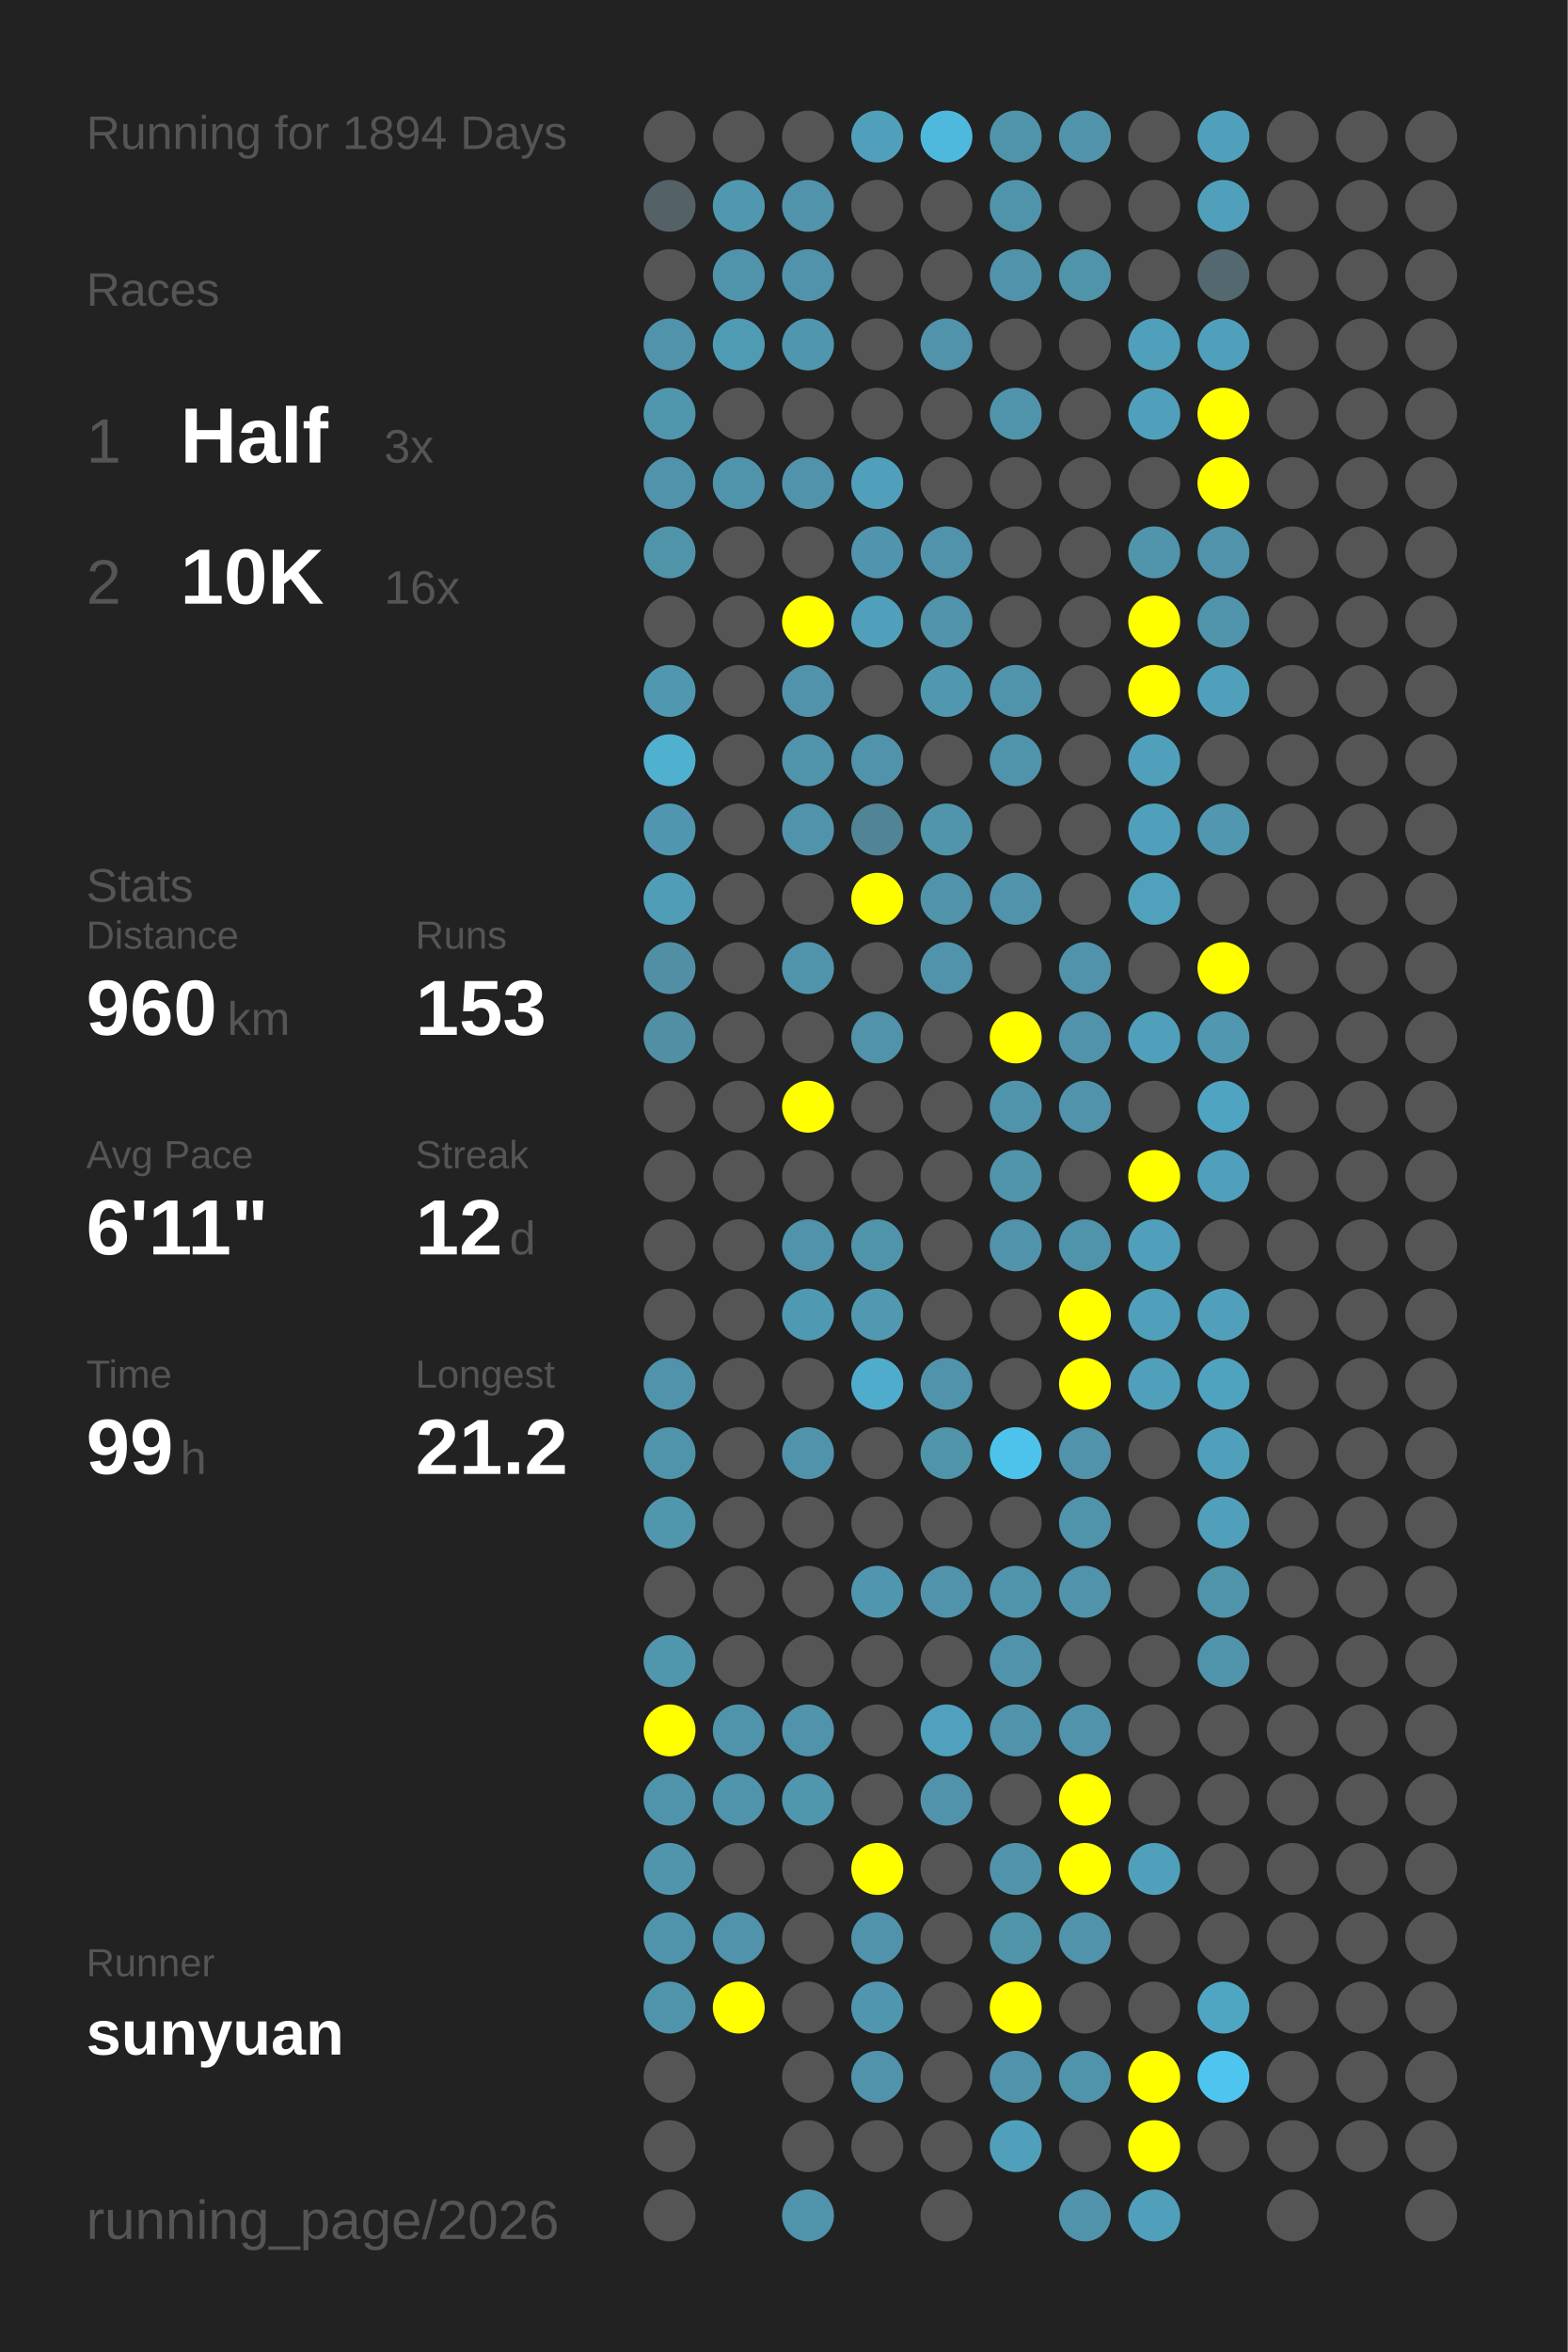
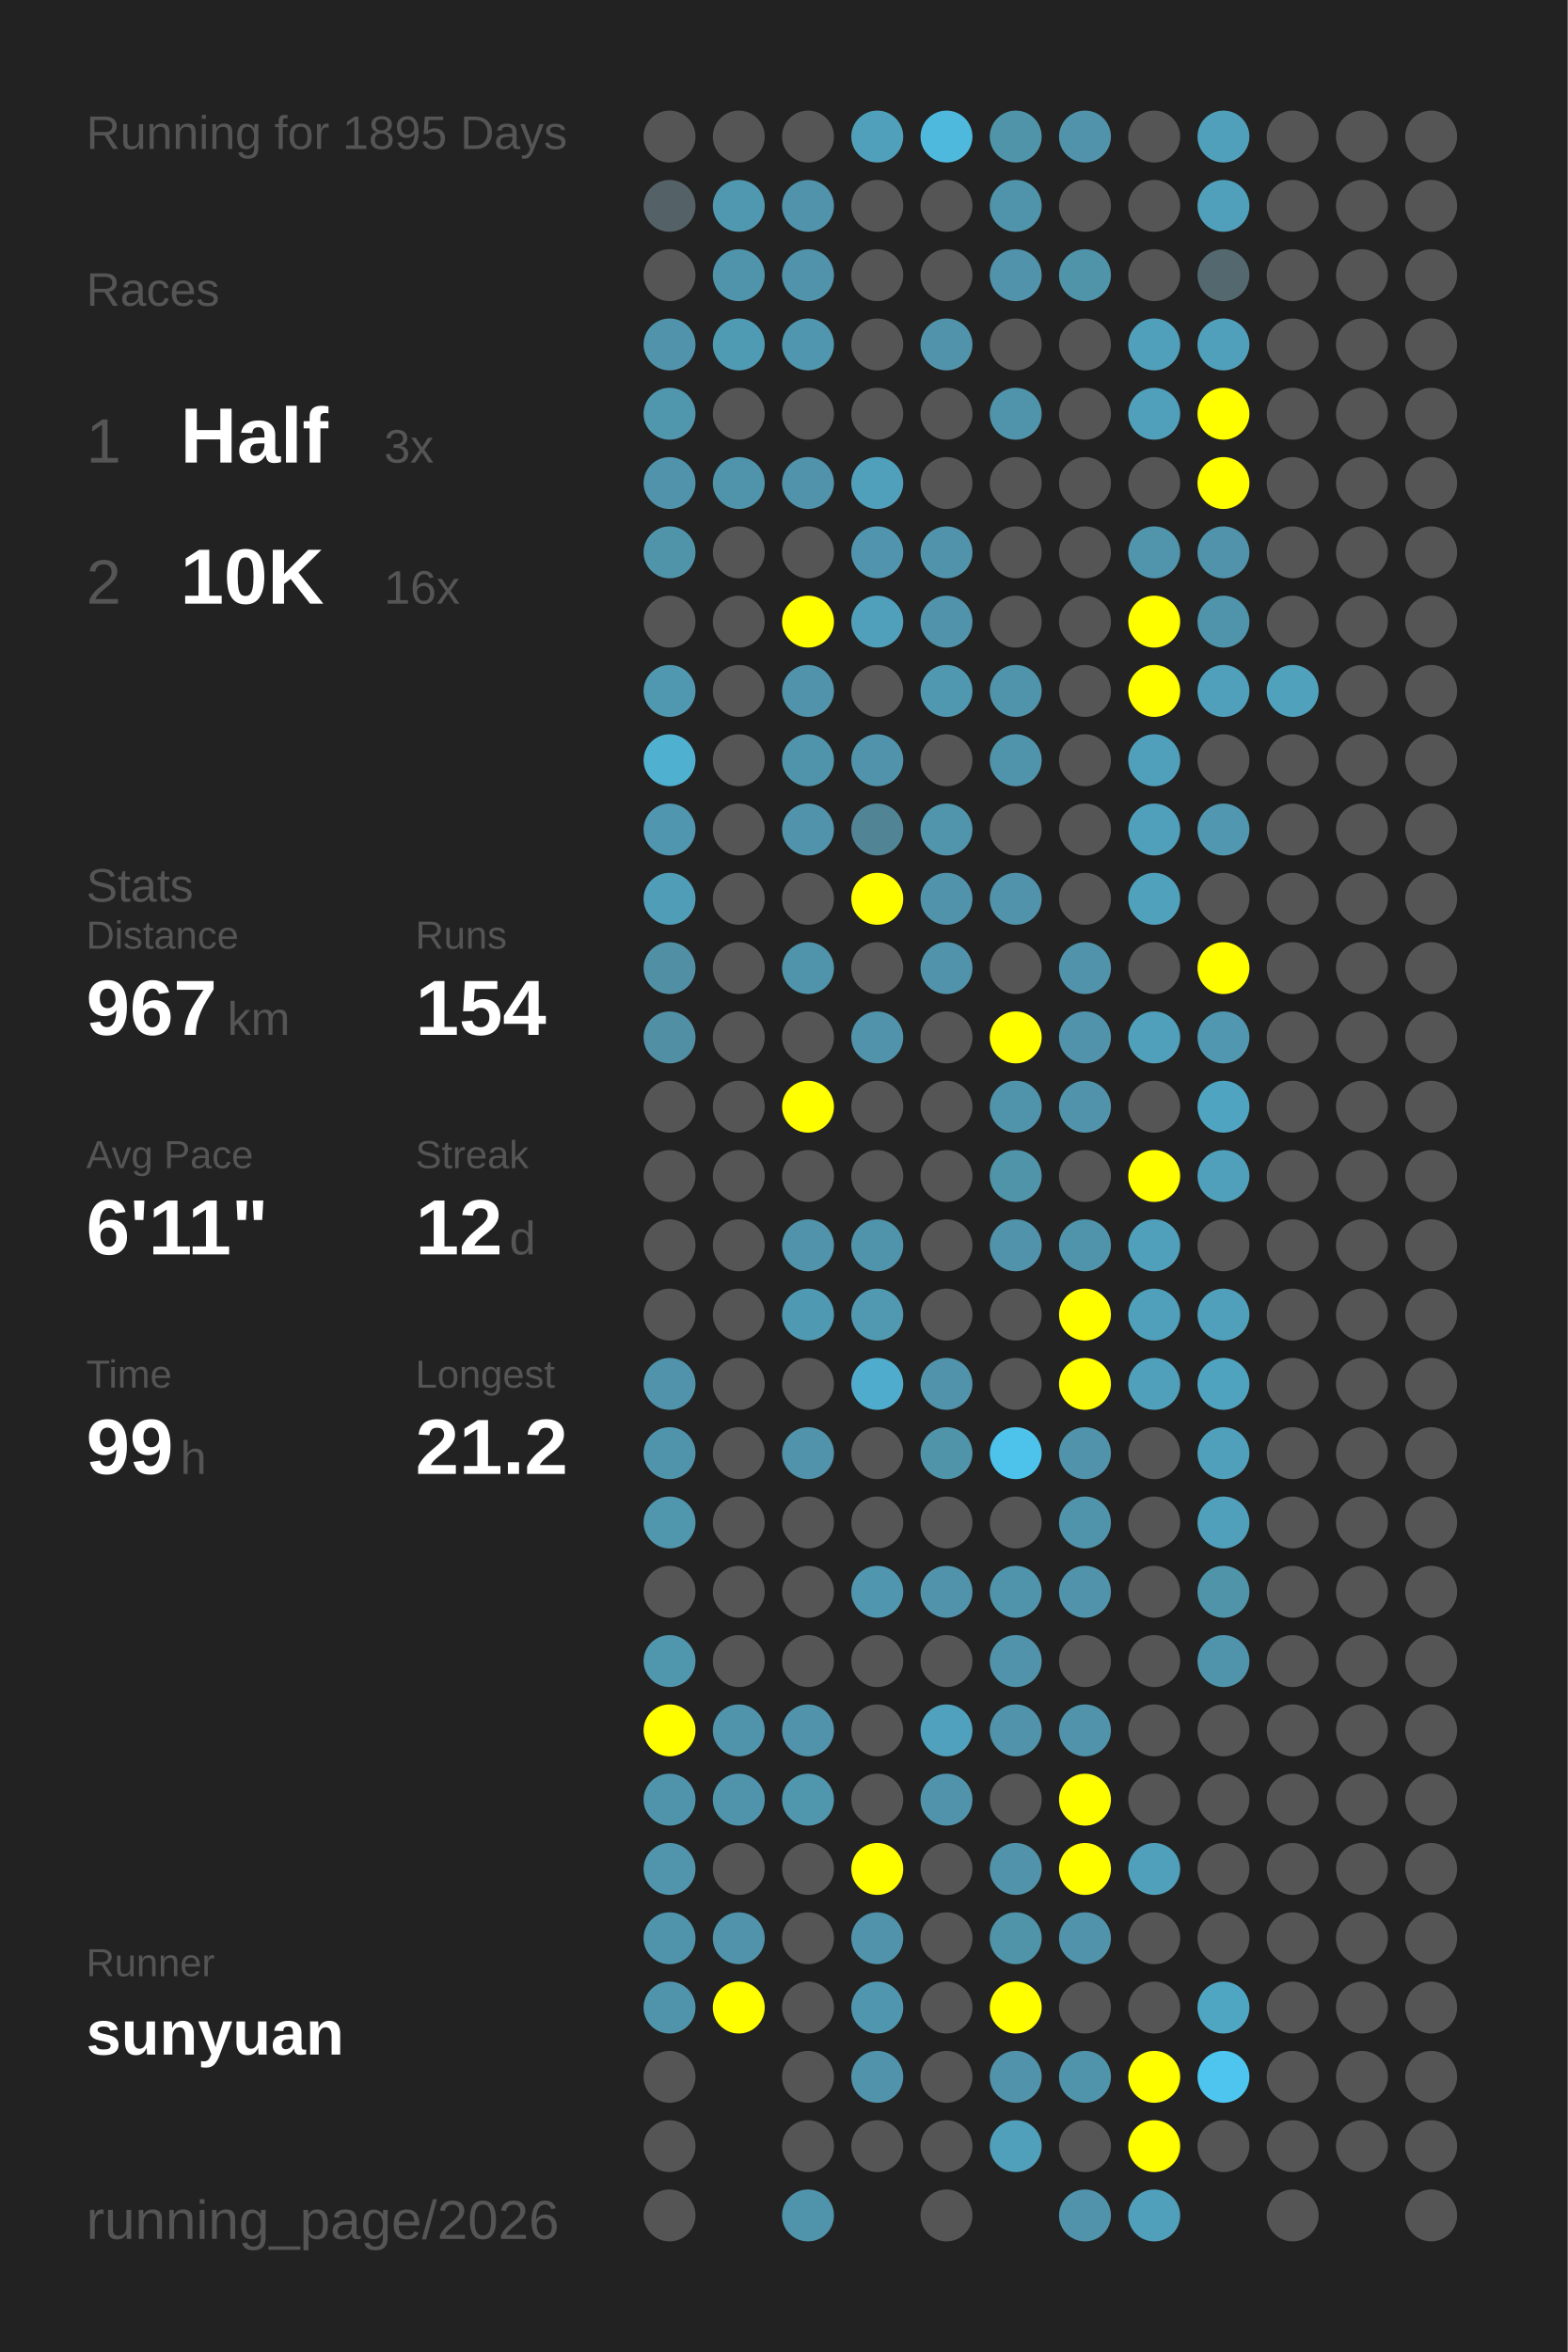
<svg xmlns="http://www.w3.org/2000/svg" baseProfile="full" height="300mm" version="1.1" viewBox="0,0,200,300" width="200mm">
  <defs />
  <rect fill="#222222" height="300" width="200" x="0" y="0" />
-   <text fill="#555555" style="font-size:6px; font-family:Arial;" x="11" y="19">Running for 1894 Days</text>
+   <text fill="#555555" style="font-size:6px; font-family:Arial;" x="11" y="19">Running for 1895 Days</text>
  <text fill="#555555" style="font-size:6px; font-family:Arial;" x="11" y="39">Races</text>
  <text fill="#555555" style="font-size:8px; font-family:Arial;" x="11" y="59">1</text>
  <text fill="#FFFFFF" style="font-size:10px; font-family:Arial; font-weight:bold;" x="23" y="59">Half</text>
  <text fill="#555555" style="font-size:6px; font-family:Arial;" x="49" y="59">3x</text>
  <text fill="#555555" style="font-size:8px; font-family:Arial;" x="11" y="77">2</text>
  <text fill="#FFFFFF" style="font-size:10px; font-family:Arial; font-weight:bold;" x="23" y="77">10K</text>
  <text fill="#555555" style="font-size:6px; font-family:Arial;" x="49" y="77">16x</text>
  <text fill="#555555" style="font-size:6px; font-family:Arial;" x="11" y="115">Stats</text>
  <text fill="#555555" style="font-size:5px; font-family:Arial;" x="11" y="121">Distance</text>
-   <text fill="#FFFFFF" style="font-size:10px; font-family:Arial; font-weight:bold;" x="11" y="132">960</text>
+   <text fill="#FFFFFF" style="font-size:10px; font-family:Arial; font-weight:bold;" x="11" y="132">967</text>
  <text fill="#555555" style="font-size:6px; font-family:Arial;" x="29" y="132">km</text>
  <text fill="#555555" style="font-size:5px; font-family:Arial;" x="53" y="121">Runs</text>
-   <text fill="#FFFFFF" style="font-size:10px; font-family:Arial; font-weight:bold;" x="53" y="132">153</text>
+   <text fill="#FFFFFF" style="font-size:10px; font-family:Arial; font-weight:bold;" x="53" y="132">154</text>
  <text fill="#555555" style="font-size:5px; font-family:Arial;" x="11" y="149">Avg Pace</text>
  <text fill="#FFFFFF" style="font-size:10px; font-family:Arial; font-weight:bold;" x="11" y="160">6'11"</text>
  <text fill="#555555" style="font-size:5px; font-family:Arial;" x="53" y="149">Streak</text>
  <text fill="#FFFFFF" style="font-size:10px; font-family:Arial; font-weight:bold;" x="53" y="160">12</text>
  <text fill="#555555" style="font-size:6px; font-family:Arial;" x="65" y="160">d</text>
  <text fill="#555555" style="font-size:5px; font-family:Arial;" x="11" y="177">Time</text>
  <text fill="#FFFFFF" style="font-size:10px; font-family:Arial; font-weight:bold;" x="11" y="188">99</text>
  <text fill="#555555" style="font-size:6px; font-family:Arial;" x="23" y="188">h</text>
  <text fill="#555555" style="font-size:5px; font-family:Arial;" x="53" y="177">Longest</text>
  <text fill="#FFFFFF" style="font-size:10px; font-family:Arial; font-weight:bold;" x="53" y="188">21.2</text>
  <text fill="#555555" style="font-size:5px; font-family:Arial;" x="11" y="252.065">Runner</text>
  <text fill="#FFFFFF" style="font-size:8px; font-family:Arial; font-weight:bold;" x="11" y="262.065">sunyuan</text>
  <text fill="#555555" style="font-size:7px; font-family:Arial;" x="11" y="285.581">running_page/2026</text>
  <circle cx="85.417" cy="17.419" fill="#555555" r="3.312" />
  <circle cx="85.417" cy="26.258" fill="#546166" r="3.312" />
  <circle cx="85.417" cy="35.097" fill="#555555" r="3.312" />
  <circle cx="85.417" cy="43.935" fill="#5093aa" r="3.312" />
  <circle cx="85.417" cy="52.774" fill="#5096ad" r="3.312" />
  <circle cx="85.417" cy="61.613" fill="#5093aa" r="3.312" />
  <circle cx="85.417" cy="70.452" fill="#5094aa" r="3.312" />
  <circle cx="85.417" cy="79.29" fill="#555555" r="3.312" />
  <circle cx="85.417" cy="88.129" fill="#5098b0" r="3.312" />
  <circle cx="85.417" cy="96.968" fill="#4fb0d0" r="3.312" />
  <circle cx="85.417" cy="105.806" fill="#5096ae" r="3.312" />
  <circle cx="85.417" cy="114.645" fill="#509db8" r="3.312" />
  <circle cx="85.417" cy="123.484" fill="#518fa5" r="3.312" />
  <circle cx="85.417" cy="132.323" fill="#518fa4" r="3.312" />
  <circle cx="85.417" cy="141.161" fill="#555555" r="3.312" />
  <circle cx="85.417" cy="150" fill="#555555" r="3.312" />
  <circle cx="85.417" cy="158.839" fill="#555555" r="3.312" />
  <circle cx="85.417" cy="167.677" fill="#555555" r="3.312" />
  <circle cx="85.417" cy="176.516" fill="#5093aa" r="3.312" />
  <circle cx="85.417" cy="185.355" fill="#5094ab" r="3.312" />
  <circle cx="85.417" cy="194.194" fill="#5096ad" r="3.312" />
  <circle cx="85.417" cy="203.032" fill="#555555" r="3.312" />
  <circle cx="85.417" cy="211.871" fill="#5096ad" r="3.312" />
  <circle cx="85.417" cy="220.71" fill="#FFFF00" r="3.312" />
  <circle cx="85.417" cy="229.548" fill="#5094ab" r="3.312" />
  <circle cx="85.417" cy="238.387" fill="#5095ac" r="3.312" />
  <circle cx="85.417" cy="247.226" fill="#5094ab" r="3.312" />
  <circle cx="85.417" cy="256.065" fill="#5094ab" r="3.312" />
  <circle cx="85.417" cy="264.903" fill="#555555" r="3.312" />
  <circle cx="85.417" cy="273.742" fill="#555555" r="3.312" />
  <circle cx="85.417" cy="282.581" fill="#555555" r="3.312" />
  <circle cx="94.25" cy="17.419" fill="#555555" r="3.312" />
  <circle cx="94.25" cy="26.258" fill="#5098b0" r="3.312" />
  <circle cx="94.25" cy="35.097" fill="#5094ab" r="3.312" />
  <circle cx="94.25" cy="43.935" fill="#509bb4" r="3.312" />
  <circle cx="94.25" cy="52.774" fill="#555555" r="3.312" />
  <circle cx="94.25" cy="61.613" fill="#5094ab" r="3.312" />
  <circle cx="94.25" cy="70.452" fill="#555555" r="3.312" />
  <circle cx="94.25" cy="79.29" fill="#555555" r="3.312" />
  <circle cx="94.25" cy="88.129" fill="#555555" r="3.312" />
  <circle cx="94.25" cy="96.968" fill="#555555" r="3.312" />
  <circle cx="94.25" cy="105.806" fill="#555555" r="3.312" />
  <circle cx="94.25" cy="114.645" fill="#555555" r="3.312" />
  <circle cx="94.25" cy="123.484" fill="#555555" r="3.312" />
  <circle cx="94.25" cy="132.323" fill="#555555" r="3.312" />
  <circle cx="94.25" cy="141.161" fill="#555555" r="3.312" />
  <circle cx="94.25" cy="150" fill="#555555" r="3.312" />
  <circle cx="94.25" cy="158.839" fill="#555555" r="3.312" />
  <circle cx="94.25" cy="167.677" fill="#555555" r="3.312" />
  <circle cx="94.25" cy="176.516" fill="#555555" r="3.312" />
  <circle cx="94.25" cy="185.355" fill="#555555" r="3.312" />
  <circle cx="94.25" cy="194.194" fill="#555555" r="3.312" />
  <circle cx="94.25" cy="203.032" fill="#555555" r="3.312" />
  <circle cx="94.25" cy="211.871" fill="#555555" r="3.312" />
  <circle cx="94.25" cy="220.71" fill="#5094ab" r="3.312" />
  <circle cx="94.25" cy="229.548" fill="#5094ab" r="3.312" />
  <circle cx="94.25" cy="238.387" fill="#555555" r="3.312" />
  <circle cx="94.25" cy="247.226" fill="#5093aa" r="3.312" />
  <circle cx="94.25" cy="256.065" fill="#FFFF00" r="3.312" />
  <circle cx="103.083" cy="17.419" fill="#555555" r="3.312" />
  <circle cx="103.083" cy="26.258" fill="#5093aa" r="3.312" />
  <circle cx="103.083" cy="35.097" fill="#5093aa" r="3.312" />
  <circle cx="103.083" cy="43.935" fill="#5096ae" r="3.312" />
  <circle cx="103.083" cy="52.774" fill="#555555" r="3.312" />
  <circle cx="103.083" cy="61.613" fill="#5093aa" r="3.312" />
  <circle cx="103.083" cy="70.452" fill="#555555" r="3.312" />
  <circle cx="103.083" cy="79.29" fill="#FFFF00" r="3.312" />
  <circle cx="103.083" cy="88.129" fill="#5093aa" r="3.312" />
  <circle cx="103.083" cy="96.968" fill="#5094ab" r="3.312" />
  <circle cx="103.083" cy="105.806" fill="#5093aa" r="3.312" />
  <circle cx="103.083" cy="114.645" fill="#555555" r="3.312" />
  <circle cx="103.083" cy="123.484" fill="#5094ab" r="3.312" />
  <circle cx="103.083" cy="132.323" fill="#555555" r="3.312" />
  <circle cx="103.083" cy="141.161" fill="#FFFF00" r="3.312" />
  <circle cx="103.083" cy="150" fill="#555555" r="3.312" />
  <circle cx="103.083" cy="158.839" fill="#5093aa" r="3.312" />
  <circle cx="103.083" cy="167.677" fill="#5099b2" r="3.312" />
  <circle cx="103.083" cy="176.516" fill="#555555" r="3.312" />
  <circle cx="103.083" cy="185.355" fill="#5093aa" r="3.312" />
  <circle cx="103.083" cy="194.194" fill="#555555" r="3.312" />
  <circle cx="103.083" cy="203.032" fill="#555555" r="3.312" />
  <circle cx="103.083" cy="211.871" fill="#555555" r="3.312" />
  <circle cx="103.083" cy="220.71" fill="#5093aa" r="3.312" />
  <circle cx="103.083" cy="229.548" fill="#5096ad" r="3.312" />
  <circle cx="103.083" cy="238.387" fill="#555555" r="3.312" />
  <circle cx="103.083" cy="247.226" fill="#555555" r="3.312" />
  <circle cx="103.083" cy="256.065" fill="#555555" r="3.312" />
  <circle cx="103.083" cy="264.903" fill="#555555" r="3.312" />
  <circle cx="103.083" cy="273.742" fill="#555555" r="3.312" />
  <circle cx="103.083" cy="282.581" fill="#5094ab" r="3.312" />
  <circle cx="111.917" cy="17.419" fill="#50a0bb" r="3.312" />
  <circle cx="111.917" cy="26.258" fill="#555555" r="3.312" />
  <circle cx="111.917" cy="35.097" fill="#555555" r="3.312" />
  <circle cx="111.917" cy="43.935" fill="#555555" r="3.312" />
  <circle cx="111.917" cy="52.774" fill="#555555" r="3.312" />
  <circle cx="111.917" cy="61.613" fill="#50a0bc" r="3.312" />
  <circle cx="111.917" cy="70.452" fill="#5095ad" r="3.312" />
  <circle cx="111.917" cy="79.29" fill="#50a0bb" r="3.312" />
  <circle cx="111.917" cy="88.129" fill="#555555" r="3.312" />
  <circle cx="111.917" cy="96.968" fill="#5093aa" r="3.312" />
  <circle cx="111.917" cy="105.806" fill="#518495" r="3.312" />
  <circle cx="111.917" cy="114.645" fill="#FFFF00" r="3.312" />
  <circle cx="111.917" cy="123.484" fill="#555555" r="3.312" />
  <circle cx="111.917" cy="132.323" fill="#5093aa" r="3.312" />
  <circle cx="111.917" cy="141.161" fill="#555555" r="3.312" />
  <circle cx="111.917" cy="150" fill="#555555" r="3.312" />
  <circle cx="111.917" cy="158.839" fill="#5094ab" r="3.312" />
  <circle cx="111.917" cy="167.677" fill="#5099b1" r="3.312" />
  <circle cx="111.917" cy="176.516" fill="#4faccc" r="3.312" />
  <circle cx="111.917" cy="185.355" fill="#555555" r="3.312" />
  <circle cx="111.917" cy="194.194" fill="#555555" r="3.312" />
  <circle cx="111.917" cy="203.032" fill="#5096ae" r="3.312" />
  <circle cx="111.917" cy="211.871" fill="#555555" r="3.312" />
  <circle cx="111.917" cy="220.71" fill="#555555" r="3.312" />
  <circle cx="111.917" cy="229.548" fill="#555555" r="3.312" />
  <circle cx="111.917" cy="238.387" fill="#FFFF00" r="3.312" />
  <circle cx="111.917" cy="247.226" fill="#5093aa" r="3.312" />
  <circle cx="111.917" cy="256.065" fill="#5096ae" r="3.312" />
  <circle cx="111.917" cy="264.903" fill="#5093aa" r="3.312" />
  <circle cx="111.917" cy="273.742" fill="#555555" r="3.312" />
  <circle cx="120.75" cy="17.419" fill="#4eb9dd" r="3.312" />
  <circle cx="120.75" cy="26.258" fill="#555555" r="3.312" />
  <circle cx="120.75" cy="35.097" fill="#555555" r="3.312" />
  <circle cx="120.75" cy="43.935" fill="#5093aa" r="3.312" />
  <circle cx="120.75" cy="52.774" fill="#555555" r="3.312" />
  <circle cx="120.75" cy="61.613" fill="#555555" r="3.312" />
  <circle cx="120.75" cy="70.452" fill="#5093aa" r="3.312" />
  <circle cx="120.75" cy="79.29" fill="#5093aa" r="3.312" />
  <circle cx="120.75" cy="88.129" fill="#5098b0" r="3.312" />
  <circle cx="120.75" cy="96.968" fill="#555555" r="3.312" />
  <circle cx="120.75" cy="105.806" fill="#5095ac" r="3.312" />
  <circle cx="120.75" cy="114.645" fill="#5093aa" r="3.312" />
  <circle cx="120.75" cy="123.484" fill="#5093aa" r="3.312" />
  <circle cx="120.75" cy="132.323" fill="#555555" r="3.312" />
  <circle cx="120.75" cy="141.161" fill="#555555" r="3.312" />
  <circle cx="120.75" cy="150" fill="#555555" r="3.312" />
  <circle cx="120.75" cy="158.839" fill="#555555" r="3.312" />
  <circle cx="120.75" cy="167.677" fill="#555555" r="3.312" />
  <circle cx="120.75" cy="176.516" fill="#5093aa" r="3.312" />
  <circle cx="120.75" cy="185.355" fill="#5094aa" r="3.312" />
  <circle cx="120.75" cy="194.194" fill="#555555" r="3.312" />
  <circle cx="120.75" cy="203.032" fill="#5093aa" r="3.312" />
  <circle cx="120.75" cy="211.871" fill="#555555" r="3.312" />
  <circle cx="120.75" cy="220.71" fill="#50a1bd" r="3.312" />
  <circle cx="120.75" cy="229.548" fill="#5093aa" r="3.312" />
  <circle cx="120.75" cy="238.387" fill="#555555" r="3.312" />
  <circle cx="120.75" cy="247.226" fill="#555555" r="3.312" />
  <circle cx="120.75" cy="256.065" fill="#555555" r="3.312" />
  <circle cx="120.75" cy="264.903" fill="#555555" r="3.312" />
  <circle cx="120.75" cy="273.742" fill="#555555" r="3.312" />
  <circle cx="120.75" cy="282.581" fill="#555555" r="3.312" />
  <circle cx="129.583" cy="17.419" fill="#5094aa" r="3.312" />
  <circle cx="129.583" cy="26.258" fill="#5094ab" r="3.312" />
  <circle cx="129.583" cy="35.097" fill="#5093aa" r="3.312" />
  <circle cx="129.583" cy="43.935" fill="#555555" r="3.312" />
  <circle cx="129.583" cy="52.774" fill="#5094ab" r="3.312" />
  <circle cx="129.583" cy="61.613" fill="#555555" r="3.312" />
  <circle cx="129.583" cy="70.452" fill="#555555" r="3.312" />
  <circle cx="129.583" cy="79.29" fill="#555555" r="3.312" />
  <circle cx="129.583" cy="88.129" fill="#5094ab" r="3.312" />
  <circle cx="129.583" cy="96.968" fill="#5094ab" r="3.312" />
  <circle cx="129.583" cy="105.806" fill="#555555" r="3.312" />
  <circle cx="129.583" cy="114.645" fill="#5093aa" r="3.312" />
  <circle cx="129.583" cy="123.484" fill="#555555" r="3.312" />
  <circle cx="129.583" cy="132.323" fill="#FFFF00" r="3.312" />
  <circle cx="129.583" cy="141.161" fill="#5094ab" r="3.312" />
  <circle cx="129.583" cy="150" fill="#5094aa" r="3.312" />
  <circle cx="129.583" cy="158.839" fill="#5093aa" r="3.312" />
  <circle cx="129.583" cy="167.677" fill="#555555" r="3.312" />
  <circle cx="129.583" cy="176.516" fill="#555555" r="3.312" />
  <circle cx="129.583" cy="185.355" fill="#4dc3eb" r="3.312" />
  <circle cx="129.583" cy="194.194" fill="#555555" r="3.312" />
  <circle cx="129.583" cy="203.032" fill="#5094ab" r="3.312" />
  <circle cx="129.583" cy="211.871" fill="#5093aa" r="3.312" />
  <circle cx="129.583" cy="220.71" fill="#5093aa" r="3.312" />
  <circle cx="129.583" cy="229.548" fill="#555555" r="3.312" />
  <circle cx="129.583" cy="238.387" fill="#5093aa" r="3.312" />
  <circle cx="129.583" cy="247.226" fill="#5094aa" r="3.312" />
  <circle cx="129.583" cy="256.065" fill="#FFFF00" r="3.312" />
  <circle cx="129.583" cy="264.903" fill="#5093aa" r="3.312" />
  <circle cx="129.583" cy="273.742" fill="#50a0bb" r="3.312" />
  <circle cx="138.417" cy="17.419" fill="#5093aa" r="3.312" />
  <circle cx="138.417" cy="26.258" fill="#555555" r="3.312" />
  <circle cx="138.417" cy="35.097" fill="#5094aa" r="3.312" />
  <circle cx="138.417" cy="43.935" fill="#555555" r="3.312" />
  <circle cx="138.417" cy="52.774" fill="#555555" r="3.312" />
  <circle cx="138.417" cy="61.613" fill="#555555" r="3.312" />
  <circle cx="138.417" cy="70.452" fill="#555555" r="3.312" />
  <circle cx="138.417" cy="79.29" fill="#555555" r="3.312" />
  <circle cx="138.417" cy="88.129" fill="#555555" r="3.312" />
  <circle cx="138.417" cy="96.968" fill="#555555" r="3.312" />
  <circle cx="138.417" cy="105.806" fill="#555555" r="3.312" />
  <circle cx="138.417" cy="114.645" fill="#555555" r="3.312" />
  <circle cx="138.417" cy="123.484" fill="#5093aa" r="3.312" />
  <circle cx="138.417" cy="132.323" fill="#5093aa" r="3.312" />
  <circle cx="138.417" cy="141.161" fill="#5093aa" r="3.312" />
  <circle cx="138.417" cy="150" fill="#555555" r="3.312" />
  <circle cx="138.417" cy="158.839" fill="#5094ab" r="3.312" />
  <circle cx="138.417" cy="167.677" fill="#FFFF00" r="3.312" />
  <circle cx="138.417" cy="176.516" fill="#FFFF00" r="3.312" />
  <circle cx="138.417" cy="185.355" fill="#5093aa" r="3.312" />
  <circle cx="138.417" cy="194.194" fill="#5094ab" r="3.312" />
  <circle cx="138.417" cy="203.032" fill="#5093aa" r="3.312" />
  <circle cx="138.417" cy="211.871" fill="#555555" r="3.312" />
  <circle cx="138.417" cy="220.71" fill="#5093aa" r="3.312" />
  <circle cx="138.417" cy="229.548" fill="#FFFF00" r="3.312" />
  <circle cx="138.417" cy="238.387" fill="#FFFF00" r="3.312" />
  <circle cx="138.417" cy="247.226" fill="#5093aa" r="3.312" />
  <circle cx="138.417" cy="256.065" fill="#555555" r="3.312" />
  <circle cx="138.417" cy="264.903" fill="#5094ab" r="3.312" />
  <circle cx="138.417" cy="273.742" fill="#555555" r="3.312" />
  <circle cx="138.417" cy="282.581" fill="#5093aa" r="3.312" />
  <circle cx="147.25" cy="17.419" fill="#555555" r="3.312" />
  <circle cx="147.25" cy="26.258" fill="#555555" r="3.312" />
  <circle cx="147.25" cy="35.097" fill="#555555" r="3.312" />
  <circle cx="147.25" cy="43.935" fill="#50a0bb" r="3.312" />
  <circle cx="147.25" cy="52.774" fill="#50a0bb" r="3.312" />
  <circle cx="147.25" cy="61.613" fill="#555555" r="3.312" />
  <circle cx="147.25" cy="70.452" fill="#5095ac" r="3.312" />
  <circle cx="147.25" cy="79.29" fill="#FFFF00" r="3.312" />
  <circle cx="147.25" cy="88.129" fill="#FFFF00" r="3.312" />
  <circle cx="147.25" cy="96.968" fill="#50a0bb" r="3.312" />
  <circle cx="147.25" cy="105.806" fill="#50a0bb" r="3.312" />
  <circle cx="147.25" cy="114.645" fill="#50a1bc" r="3.312" />
  <circle cx="147.25" cy="123.484" fill="#555555" r="3.312" />
  <circle cx="147.25" cy="132.323" fill="#50a0bb" r="3.312" />
  <circle cx="147.25" cy="141.161" fill="#555555" r="3.312" />
  <circle cx="147.25" cy="150" fill="#FFFF00" r="3.312" />
  <circle cx="147.25" cy="158.839" fill="#50a0bb" r="3.312" />
  <circle cx="147.25" cy="167.677" fill="#50a0bb" r="3.312" />
  <circle cx="147.25" cy="176.516" fill="#50a0bb" r="3.312" />
  <circle cx="147.25" cy="185.355" fill="#555555" r="3.312" />
  <circle cx="147.25" cy="194.194" fill="#555555" r="3.312" />
  <circle cx="147.25" cy="203.032" fill="#555555" r="3.312" />
  <circle cx="147.25" cy="211.871" fill="#555555" r="3.312" />
  <circle cx="147.25" cy="220.71" fill="#555555" r="3.312" />
  <circle cx="147.25" cy="229.548" fill="#555555" r="3.312" />
  <circle cx="147.25" cy="238.387" fill="#50a0bb" r="3.312" />
  <circle cx="147.25" cy="247.226" fill="#555555" r="3.312" />
  <circle cx="147.25" cy="256.065" fill="#555555" r="3.312" />
  <circle cx="147.25" cy="264.903" fill="#FFFF00" r="3.312" />
  <circle cx="147.25" cy="273.742" fill="#FFFF00" r="3.312" />
  <circle cx="147.25" cy="282.581" fill="#50a0bb" r="3.312" />
  <circle cx="156.083" cy="17.419" fill="#50a0bb" r="3.312" />
  <circle cx="156.083" cy="26.258" fill="#50a0bb" r="3.312" />
  <circle cx="156.083" cy="35.097" fill="#53686f" r="3.312" />
  <circle cx="156.083" cy="43.935" fill="#50a0bb" r="3.312" />
  <circle cx="156.083" cy="52.774" fill="#FFFF00" r="3.312" />
  <circle cx="156.083" cy="61.613" fill="#FFFF00" r="3.312" />
  <circle cx="156.083" cy="70.452" fill="#5093aa" r="3.312" />
  <circle cx="156.083" cy="79.29" fill="#5094ab" r="3.312" />
  <circle cx="156.083" cy="88.129" fill="#50a0bb" r="3.312" />
  <circle cx="156.083" cy="96.968" fill="#555555" r="3.312" />
  <circle cx="156.083" cy="105.806" fill="#5097af" r="3.312" />
  <circle cx="156.083" cy="114.645" fill="#555555" r="3.312" />
  <circle cx="156.083" cy="123.484" fill="#FFFF00" r="3.312" />
  <circle cx="156.083" cy="132.323" fill="#5097af" r="3.312" />
  <circle cx="156.083" cy="141.161" fill="#4fa4c1" r="3.312" />
  <circle cx="156.083" cy="150" fill="#50a0bb" r="3.312" />
  <circle cx="156.083" cy="158.839" fill="#555555" r="3.312" />
  <circle cx="156.083" cy="167.677" fill="#50a0bb" r="3.312" />
  <circle cx="156.083" cy="176.516" fill="#4fa3bf" r="3.312" />
  <circle cx="156.083" cy="185.355" fill="#50a0bb" r="3.312" />
  <circle cx="156.083" cy="194.194" fill="#50a0bb" r="3.312" />
  <circle cx="156.083" cy="203.032" fill="#5094aa" r="3.312" />
  <circle cx="156.083" cy="211.871" fill="#5094ab" r="3.312" />
  <circle cx="156.083" cy="220.71" fill="#555555" r="3.312" />
  <circle cx="156.083" cy="229.548" fill="#555555" r="3.312" />
  <circle cx="156.083" cy="238.387" fill="#555555" r="3.312" />
  <circle cx="156.083" cy="247.226" fill="#555555" r="3.312" />
  <circle cx="156.083" cy="256.065" fill="#4fa6c3" r="3.312" />
  <circle cx="156.083" cy="264.903" fill="#4dc5ee" r="3.312" />
  <circle cx="156.083" cy="273.742" fill="#555555" r="3.312" />
  <circle cx="164.917" cy="17.419" fill="#555555" r="3.312" />
  <circle cx="164.917" cy="26.258" fill="#555555" r="3.312" />
  <circle cx="164.917" cy="35.097" fill="#555555" r="3.312" />
  <circle cx="164.917" cy="43.935" fill="#555555" r="3.312" />
  <circle cx="164.917" cy="52.774" fill="#555555" r="3.312" />
  <circle cx="164.917" cy="61.613" fill="#555555" r="3.312" />
  <circle cx="164.917" cy="70.452" fill="#555555" r="3.312" />
  <circle cx="164.917" cy="79.29" fill="#555555" r="3.312" />
-   <circle cx="164.917" cy="88.129" fill="#555555" r="3.312" />
+   <circle cx="164.917" cy="88.129" fill="#50a1bc" r="3.312" />
  <circle cx="164.917" cy="96.968" fill="#555555" r="3.312" />
  <circle cx="164.917" cy="105.806" fill="#555555" r="3.312" />
  <circle cx="164.917" cy="114.645" fill="#555555" r="3.312" />
  <circle cx="164.917" cy="123.484" fill="#555555" r="3.312" />
  <circle cx="164.917" cy="132.323" fill="#555555" r="3.312" />
  <circle cx="164.917" cy="141.161" fill="#555555" r="3.312" />
  <circle cx="164.917" cy="150" fill="#555555" r="3.312" />
  <circle cx="164.917" cy="158.839" fill="#555555" r="3.312" />
  <circle cx="164.917" cy="167.677" fill="#555555" r="3.312" />
  <circle cx="164.917" cy="176.516" fill="#555555" r="3.312" />
  <circle cx="164.917" cy="185.355" fill="#555555" r="3.312" />
  <circle cx="164.917" cy="194.194" fill="#555555" r="3.312" />
  <circle cx="164.917" cy="203.032" fill="#555555" r="3.312" />
  <circle cx="164.917" cy="211.871" fill="#555555" r="3.312" />
  <circle cx="164.917" cy="220.71" fill="#555555" r="3.312" />
  <circle cx="164.917" cy="229.548" fill="#555555" r="3.312" />
  <circle cx="164.917" cy="238.387" fill="#555555" r="3.312" />
  <circle cx="164.917" cy="247.226" fill="#555555" r="3.312" />
  <circle cx="164.917" cy="256.065" fill="#555555" r="3.312" />
  <circle cx="164.917" cy="264.903" fill="#555555" r="3.312" />
  <circle cx="164.917" cy="273.742" fill="#555555" r="3.312" />
  <circle cx="164.917" cy="282.581" fill="#555555" r="3.312" />
  <circle cx="173.75" cy="17.419" fill="#555555" r="3.312" />
  <circle cx="173.75" cy="26.258" fill="#555555" r="3.312" />
  <circle cx="173.75" cy="35.097" fill="#555555" r="3.312" />
  <circle cx="173.75" cy="43.935" fill="#555555" r="3.312" />
  <circle cx="173.75" cy="52.774" fill="#555555" r="3.312" />
  <circle cx="173.75" cy="61.613" fill="#555555" r="3.312" />
  <circle cx="173.75" cy="70.452" fill="#555555" r="3.312" />
  <circle cx="173.75" cy="79.29" fill="#555555" r="3.312" />
  <circle cx="173.75" cy="88.129" fill="#555555" r="3.312" />
  <circle cx="173.75" cy="96.968" fill="#555555" r="3.312" />
  <circle cx="173.75" cy="105.806" fill="#555555" r="3.312" />
  <circle cx="173.75" cy="114.645" fill="#555555" r="3.312" />
  <circle cx="173.75" cy="123.484" fill="#555555" r="3.312" />
  <circle cx="173.75" cy="132.323" fill="#555555" r="3.312" />
  <circle cx="173.75" cy="141.161" fill="#555555" r="3.312" />
  <circle cx="173.75" cy="150" fill="#555555" r="3.312" />
  <circle cx="173.75" cy="158.839" fill="#555555" r="3.312" />
  <circle cx="173.75" cy="167.677" fill="#555555" r="3.312" />
  <circle cx="173.75" cy="176.516" fill="#555555" r="3.312" />
  <circle cx="173.75" cy="185.355" fill="#555555" r="3.312" />
  <circle cx="173.75" cy="194.194" fill="#555555" r="3.312" />
  <circle cx="173.75" cy="203.032" fill="#555555" r="3.312" />
  <circle cx="173.75" cy="211.871" fill="#555555" r="3.312" />
  <circle cx="173.75" cy="220.71" fill="#555555" r="3.312" />
  <circle cx="173.75" cy="229.548" fill="#555555" r="3.312" />
  <circle cx="173.75" cy="238.387" fill="#555555" r="3.312" />
  <circle cx="173.75" cy="247.226" fill="#555555" r="3.312" />
  <circle cx="173.75" cy="256.065" fill="#555555" r="3.312" />
  <circle cx="173.75" cy="264.903" fill="#555555" r="3.312" />
  <circle cx="173.75" cy="273.742" fill="#555555" r="3.312" />
  <circle cx="182.583" cy="17.419" fill="#555555" r="3.312" />
  <circle cx="182.583" cy="26.258" fill="#555555" r="3.312" />
  <circle cx="182.583" cy="35.097" fill="#555555" r="3.312" />
  <circle cx="182.583" cy="43.935" fill="#555555" r="3.312" />
  <circle cx="182.583" cy="52.774" fill="#555555" r="3.312" />
  <circle cx="182.583" cy="61.613" fill="#555555" r="3.312" />
  <circle cx="182.583" cy="70.452" fill="#555555" r="3.312" />
  <circle cx="182.583" cy="79.29" fill="#555555" r="3.312" />
  <circle cx="182.583" cy="88.129" fill="#555555" r="3.312" />
  <circle cx="182.583" cy="96.968" fill="#555555" r="3.312" />
  <circle cx="182.583" cy="105.806" fill="#555555" r="3.312" />
  <circle cx="182.583" cy="114.645" fill="#555555" r="3.312" />
  <circle cx="182.583" cy="123.484" fill="#555555" r="3.312" />
  <circle cx="182.583" cy="132.323" fill="#555555" r="3.312" />
  <circle cx="182.583" cy="141.161" fill="#555555" r="3.312" />
  <circle cx="182.583" cy="150" fill="#555555" r="3.312" />
  <circle cx="182.583" cy="158.839" fill="#555555" r="3.312" />
  <circle cx="182.583" cy="167.677" fill="#555555" r="3.312" />
  <circle cx="182.583" cy="176.516" fill="#555555" r="3.312" />
  <circle cx="182.583" cy="185.355" fill="#555555" r="3.312" />
  <circle cx="182.583" cy="194.194" fill="#555555" r="3.312" />
  <circle cx="182.583" cy="203.032" fill="#555555" r="3.312" />
  <circle cx="182.583" cy="211.871" fill="#555555" r="3.312" />
  <circle cx="182.583" cy="220.71" fill="#555555" r="3.312" />
  <circle cx="182.583" cy="229.548" fill="#555555" r="3.312" />
  <circle cx="182.583" cy="238.387" fill="#555555" r="3.312" />
  <circle cx="182.583" cy="247.226" fill="#555555" r="3.312" />
  <circle cx="182.583" cy="256.065" fill="#555555" r="3.312" />
  <circle cx="182.583" cy="264.903" fill="#555555" r="3.312" />
  <circle cx="182.583" cy="273.742" fill="#555555" r="3.312" />
  <circle cx="182.583" cy="282.581" fill="#555555" r="3.312" />
</svg>
